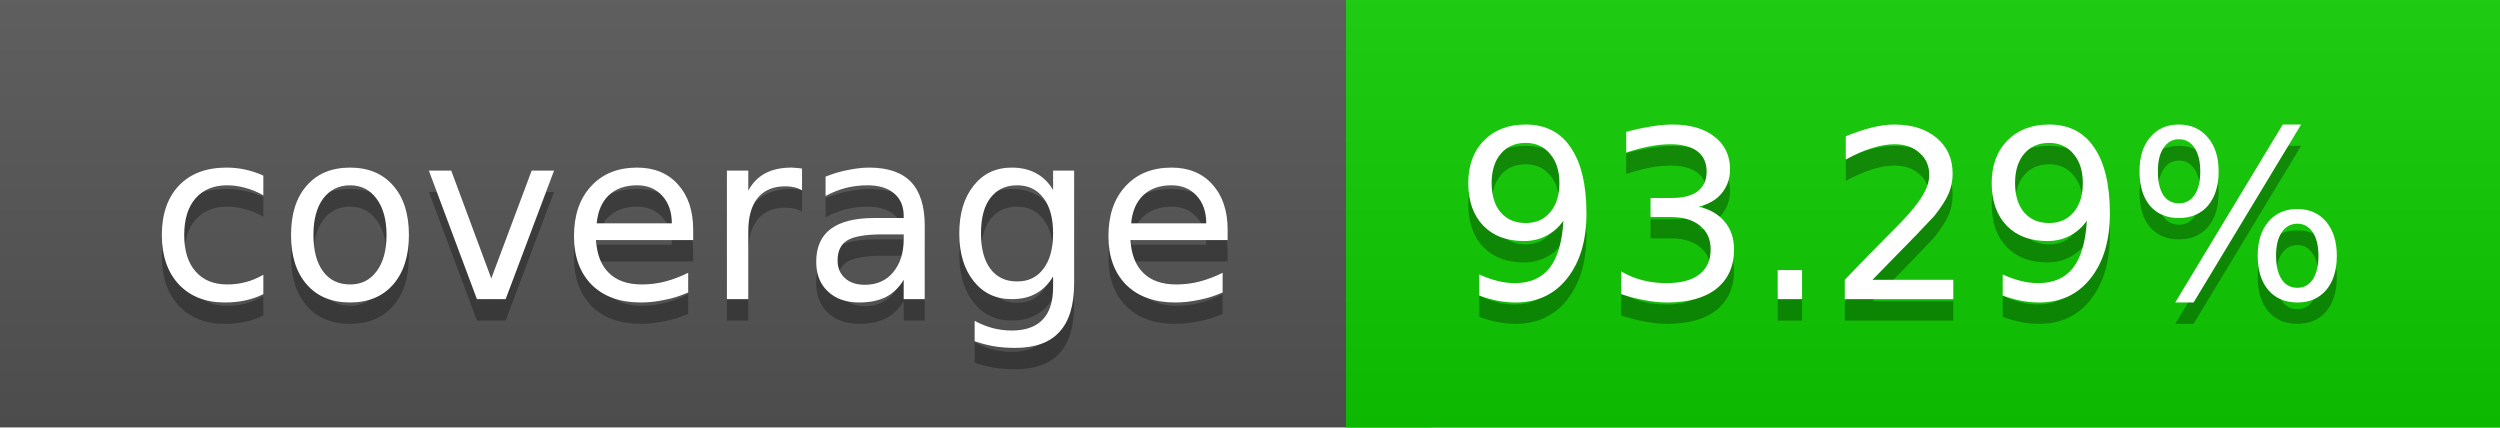
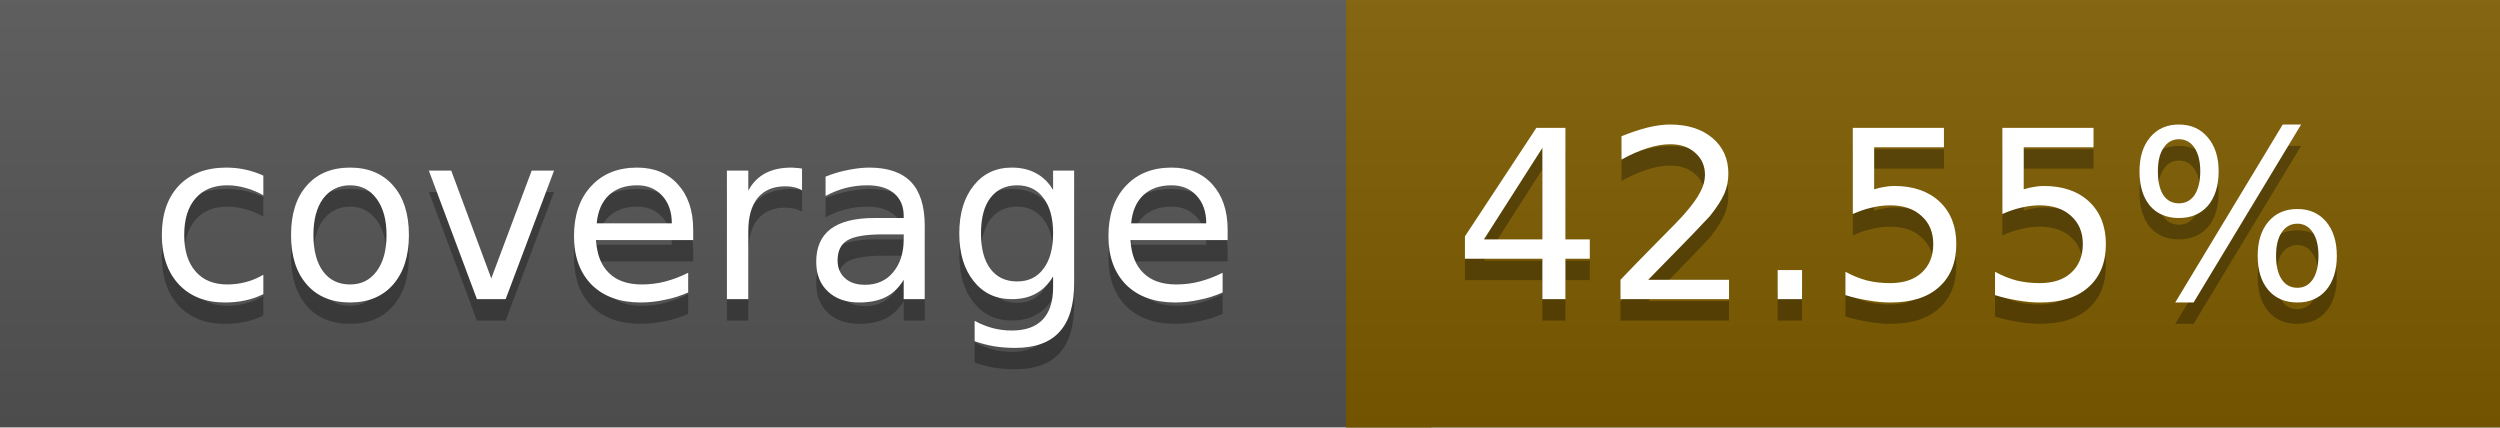
<svg xmlns="http://www.w3.org/2000/svg" width="117" height="20">
  <linearGradient id="a" x2="0" y2="100%">
    <stop offset="0" stop-color="#bbb" stop-opacity=".1" />
    <stop offset="1" stop-opacity=".1" />
  </linearGradient>
  <rect rx="0" width="117" height="20" fill="#555" />
-   <rect rx="0" x="63" width="54" height="20" fill="#0fce00" />
-   <path fill="#0fce00" d="M63 0h4v20h-4z" />
+   <rect rx="0" x="63" width="54" height="20" fill="#7f5e00" />
+   <path fill="#7f5e00" d="M63 0h4v20h-4z" />
  <rect rx="0" width="117" height="20" fill="url(#a)" />
  <g fill="#fff" text-anchor="middle" font-family="DejaVu Sans,Verdana,Geneva,sans-serif" font-size="11">
    <text x="32.5" y="15" fill="#010101" fill-opacity=".3">coverage</text>
    <text x="32.5" y="14">coverage</text>
-     <text x="89" y="15" fill="#010101" fill-opacity=".3">93.29%</text>
-     <text x="89" y="14">93.29%</text>
+     <text x="89" y="15" fill="#010101" fill-opacity=".3">42.55%</text>
+     <text x="89" y="14">42.55%</text>
  </g>
</svg>
